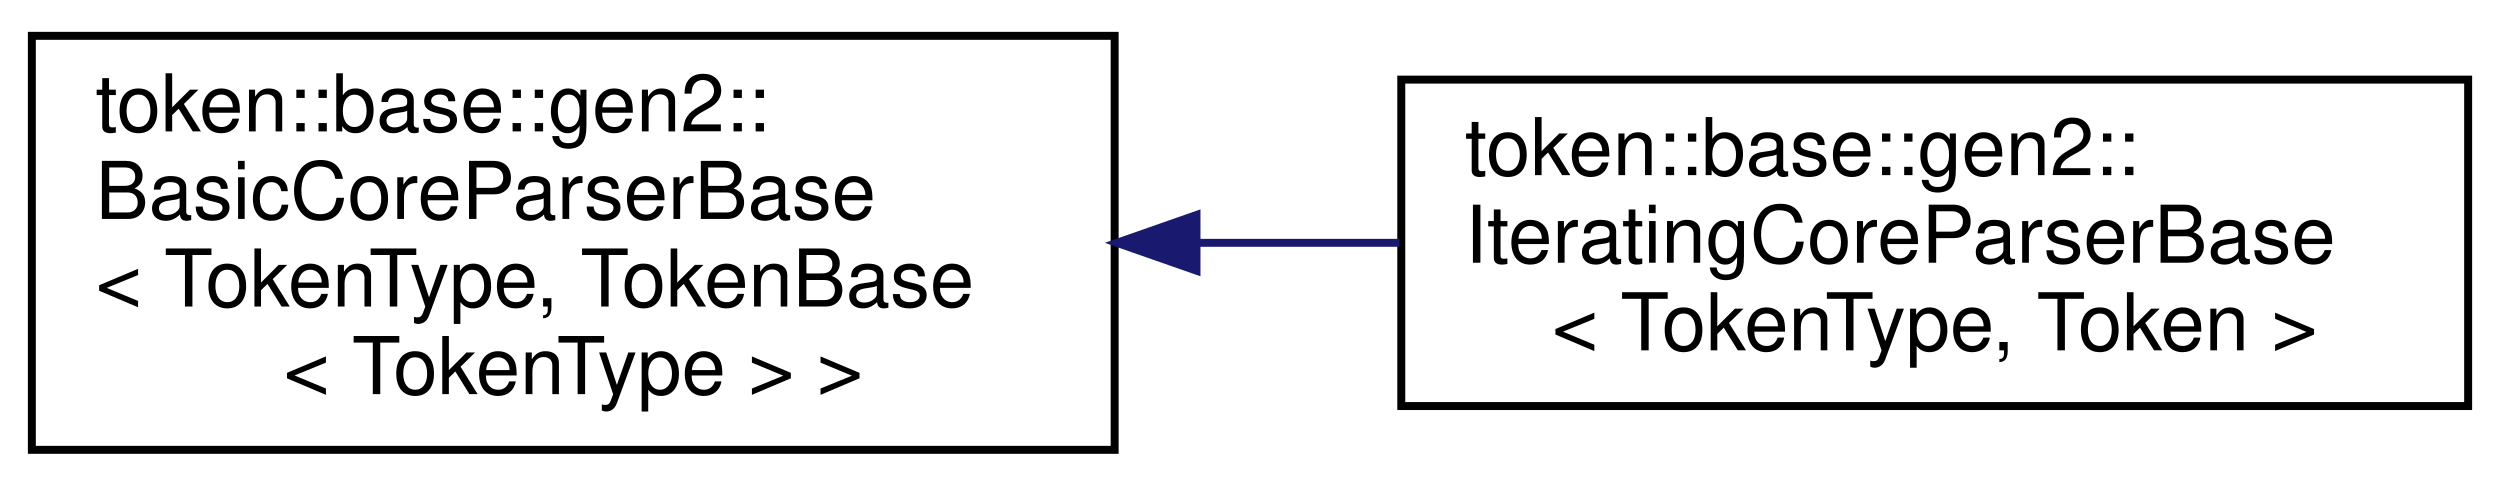
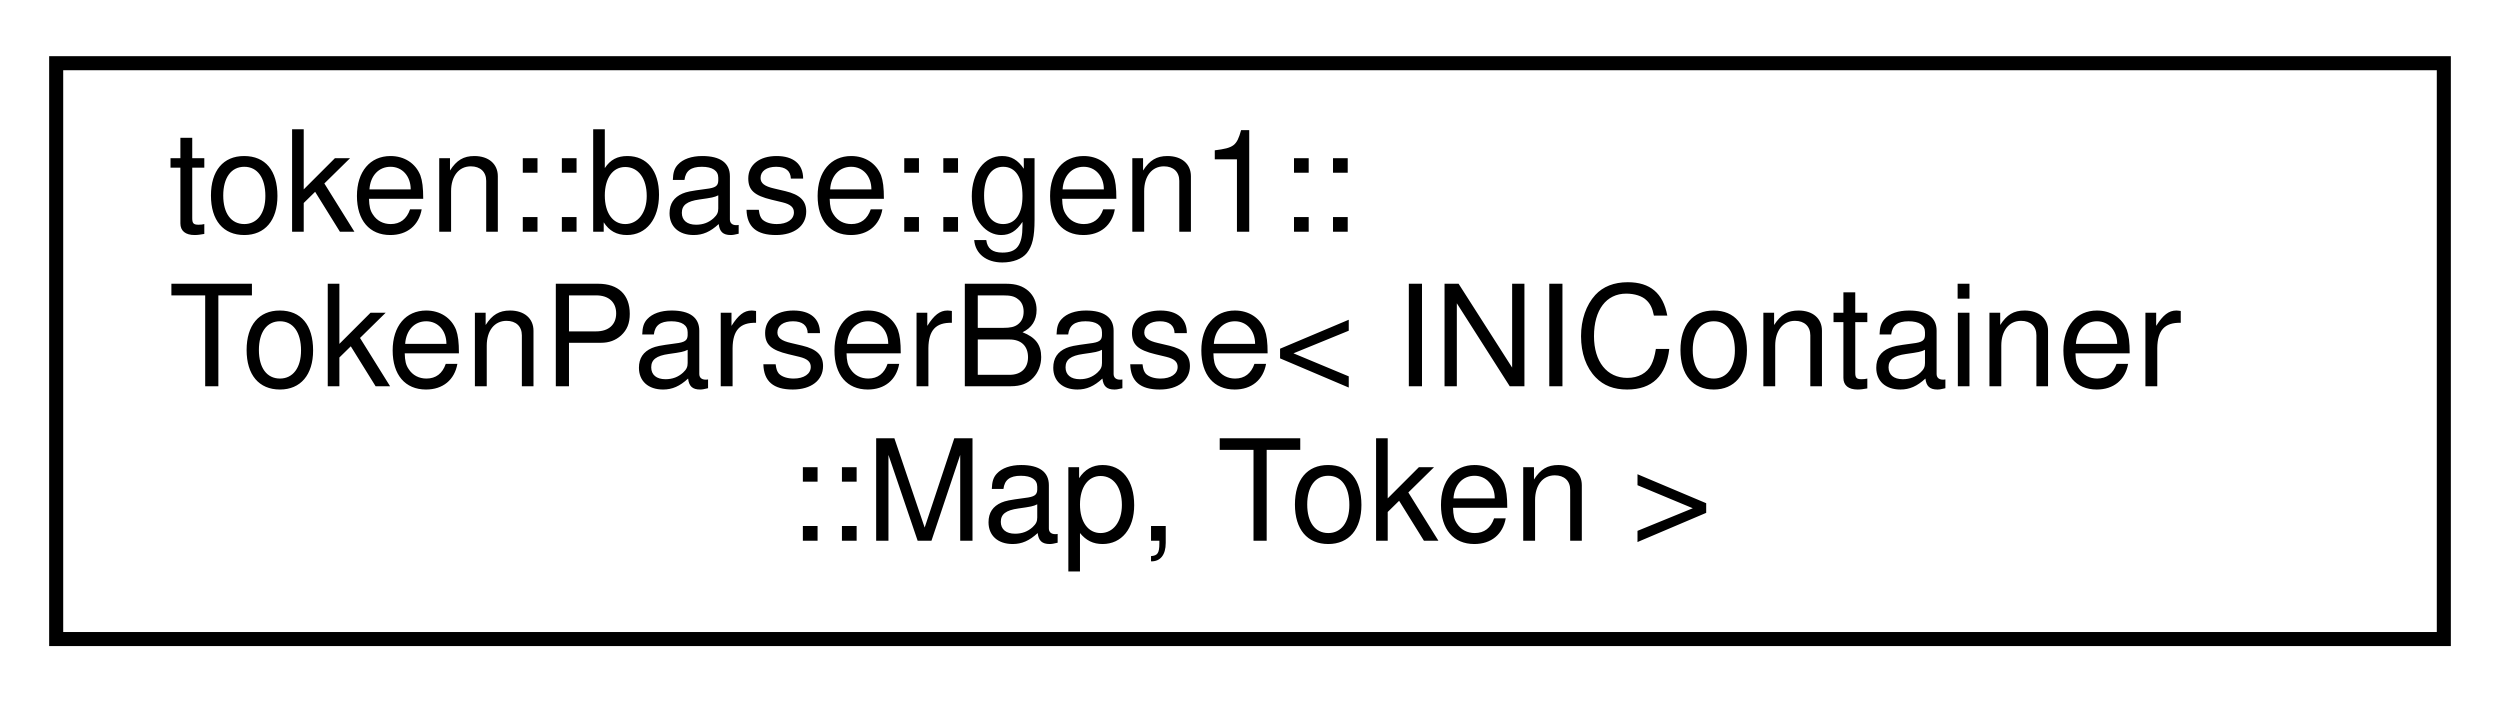
- <svg xmlns="http://www.w3.org/2000/svg" xmlns:xlink="http://www.w3.org/1999/xlink" width="314pt" height="61pt" viewBox="0.00 0.00 314.00 61.00">
-   <g id="graph0" class="graph" transform="scale(1 1) rotate(0) translate(4 57)">
+ <svg xmlns="http://www.w3.org/2000/svg" xmlns:xlink="http://www.w3.org/1999/xlink" width="178pt" height="50pt" viewBox="0.00 0.00 178.00 50.00">
+   <g id="graph0" class="graph" transform="scale(1 1) rotate(0) translate(4 46)">
    <g id="node1" class="node">
      <g id="a_node1">
-         <a xlink:href="classtoken_1_1base_1_1gen2_1_1_basic_core_parser_base.html" target="_top" xlink:title=" ">
-           <polygon fill="none" stroke="black" points="0,-0.5 0,-52.5 136,-52.5 136,-0.5 0,-0.5" />
-           <text text-anchor="start" x="8" y="-40.5" font-family="Helvetica,sans-Serif" font-size="10.00">token::base::gen2::</text>
-           <text text-anchor="start" x="8" y="-29.5" font-family="Helvetica,sans-Serif" font-size="10.00">BasicCoreParserBase</text>
-           <text text-anchor="start" x="8" y="-18.5" font-family="Helvetica,sans-Serif" font-size="10.00">&lt; TokenType, TokenBase</text>
-           <text text-anchor="middle" x="68" y="-7.5" font-family="Helvetica,sans-Serif" font-size="10.00">&lt; TokenType &gt; &gt;</text>
+         <a xlink:href="classtoken_1_1base_1_1gen1_1_1_token_parser_base.html" target="_top" xlink:title=" ">
+           <polygon fill="none" stroke="black" points="0,-0.5 0,-41.5 170,-41.5 170,-0.5 0,-0.5" />
+           <text text-anchor="start" x="8" y="-29.5" font-family="Helvetica,sans-Serif" font-size="10.00">token::base::gen1::</text>
+           <text text-anchor="start" x="8" y="-18.5" font-family="Helvetica,sans-Serif" font-size="10.00">TokenParserBase&lt; INIContainer</text>
+           <text text-anchor="middle" x="85" y="-7.5" font-family="Helvetica,sans-Serif" font-size="10.00">::Map, Token &gt;</text>
        </a>
      </g>
    </g>
-     <g id="node2" class="node">
-       <g id="a_node2">
-         <a xlink:href="classtoken_1_1base_1_1gen2_1_1_iterating_core_parser_base.html" target="_top" xlink:title="Token Parser with an integrated read pointer, and helper functions similar to TokenizerBase.">
-           <polygon fill="none" stroke="black" points="172,-6 172,-47 306,-47 306,-6 172,-6" />
-           <text text-anchor="start" x="180" y="-35" font-family="Helvetica,sans-Serif" font-size="10.00">token::base::gen2::</text>
-           <text text-anchor="start" x="180" y="-24" font-family="Helvetica,sans-Serif" font-size="10.00">IteratingCoreParserBase</text>
-           <text text-anchor="middle" x="239" y="-13" font-family="Helvetica,sans-Serif" font-size="10.00">&lt; TokenType, Token &gt;</text>
-         </a>
-       </g>
-     </g>
-     <g id="edge1" class="edge">
-       <path fill="none" stroke="midnightblue" d="M146.51,-26.5C154.95,-26.5 163.49,-26.5 171.78,-26.5" />
-       <polygon fill="midnightblue" stroke="midnightblue" points="146.28,-23 136.28,-26.5 146.28,-30 146.28,-23" />
-     </g>
  </g>
</svg>
